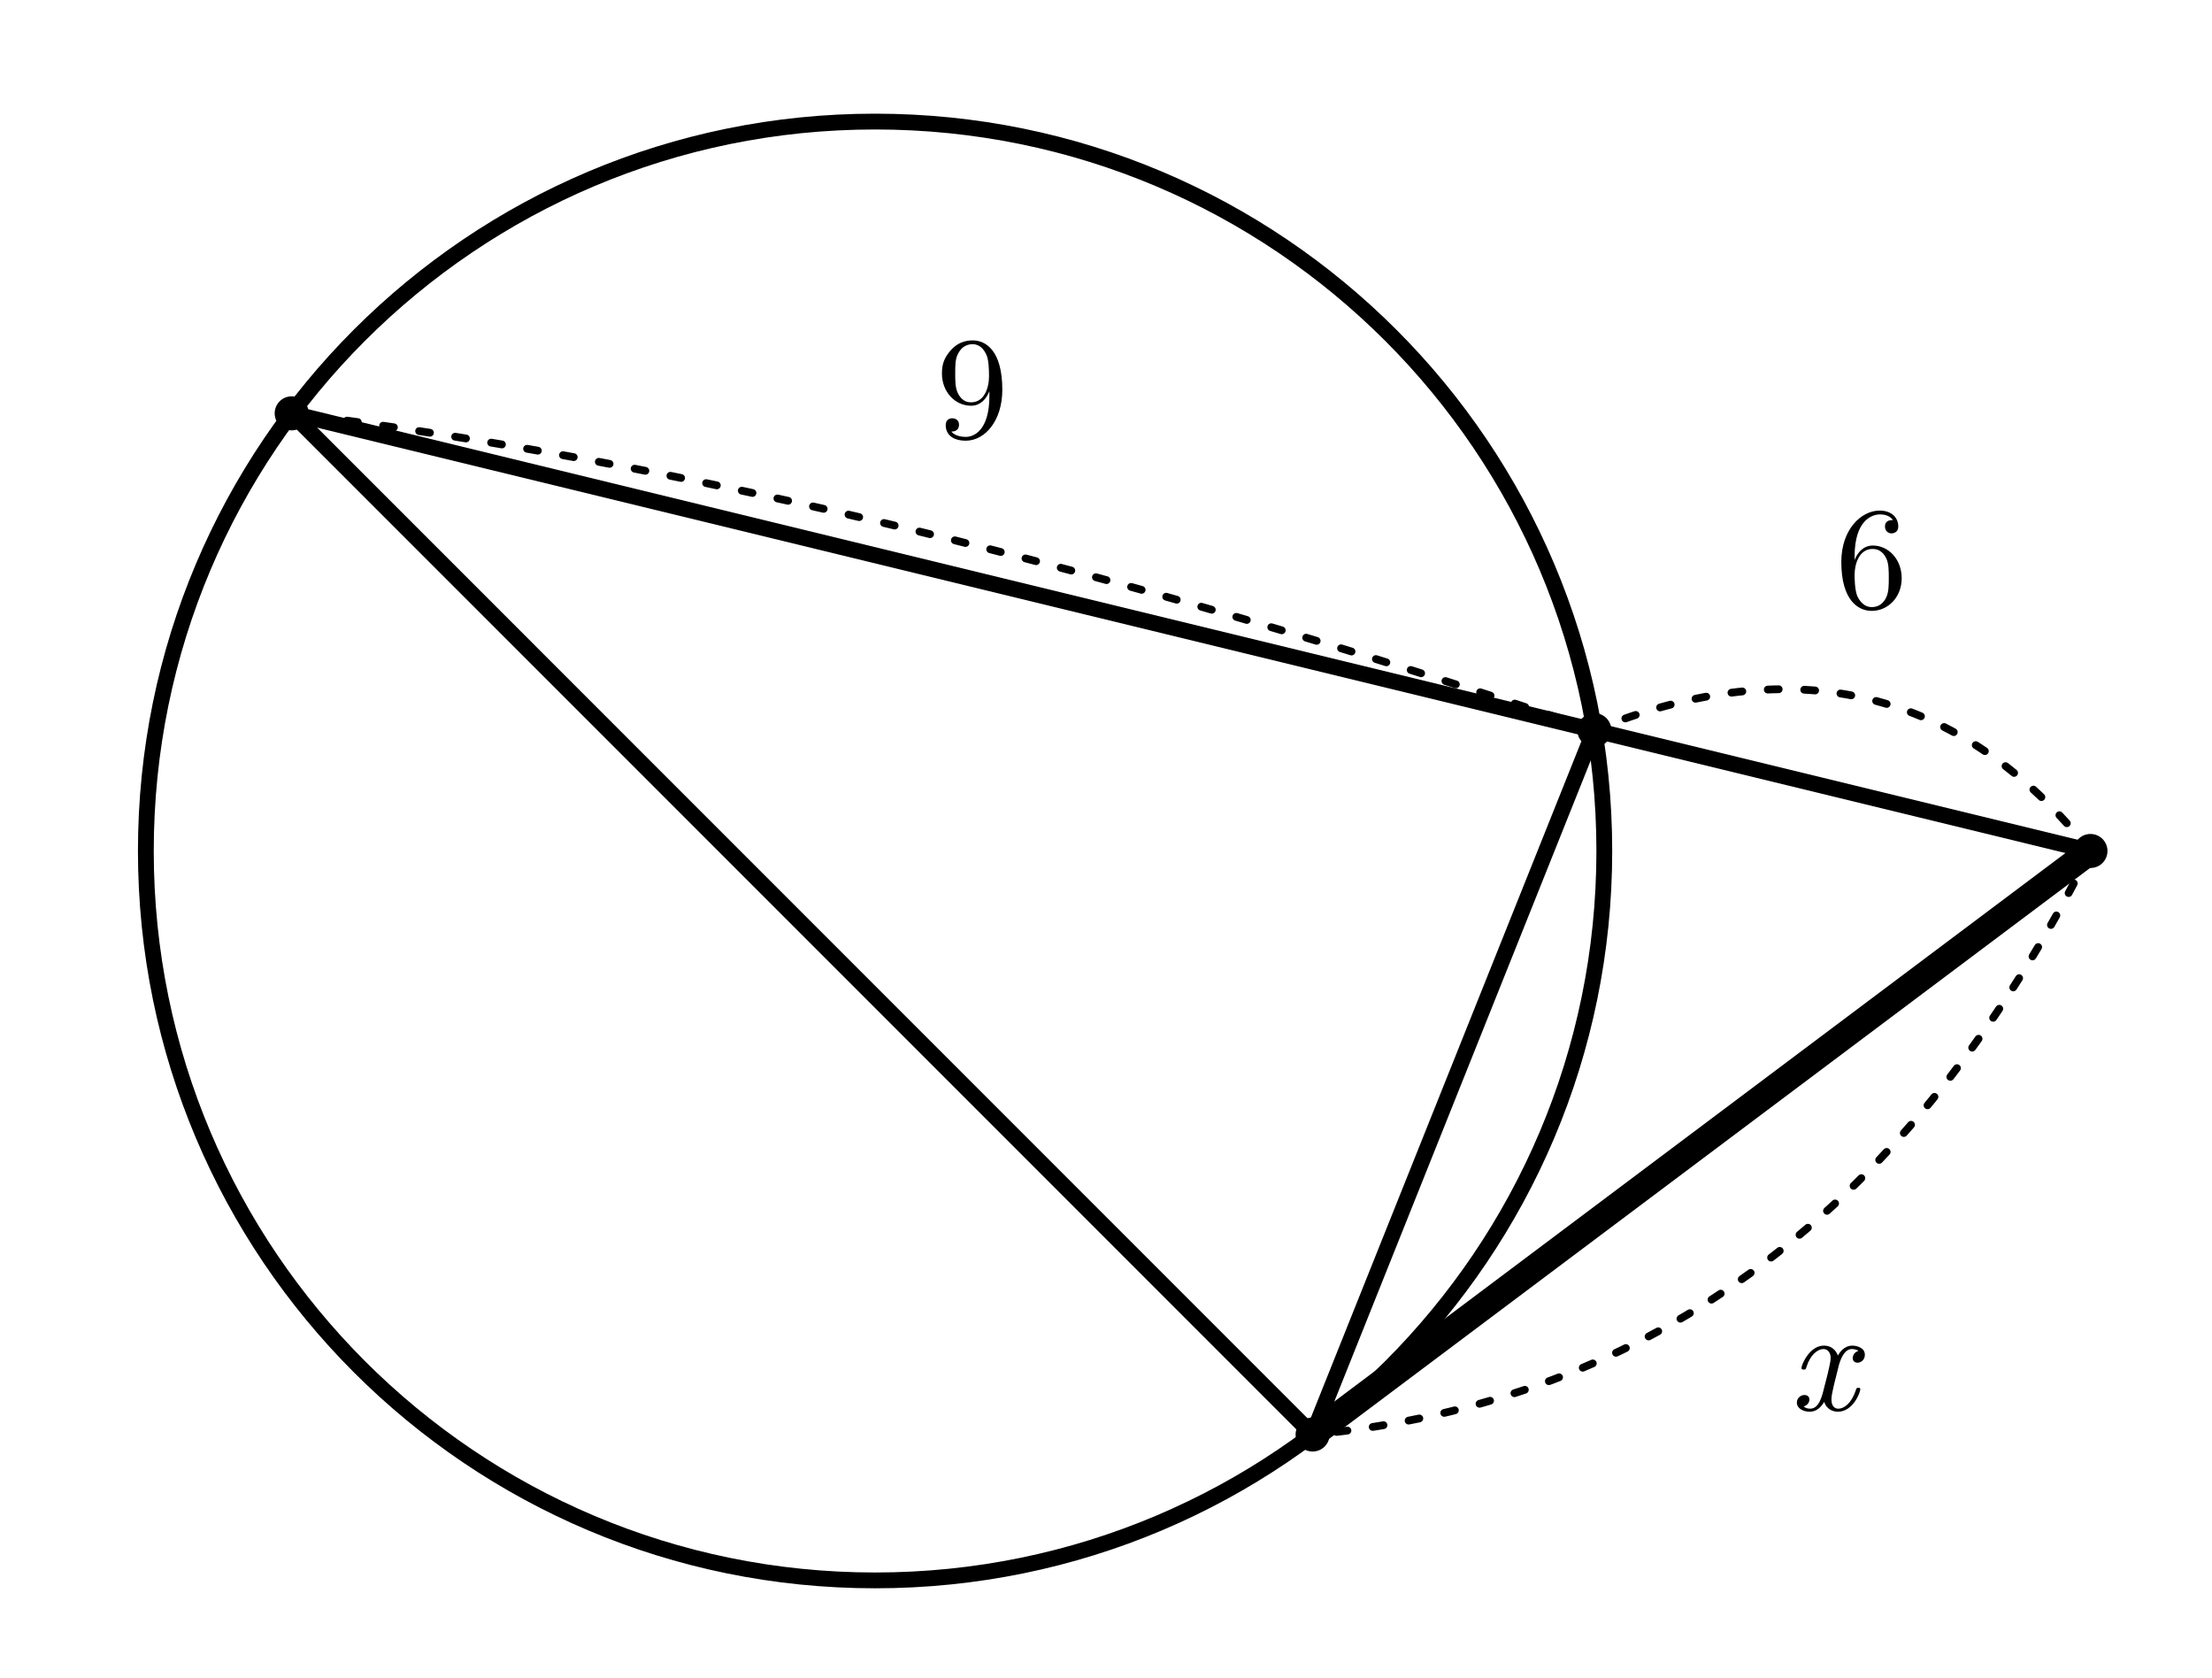
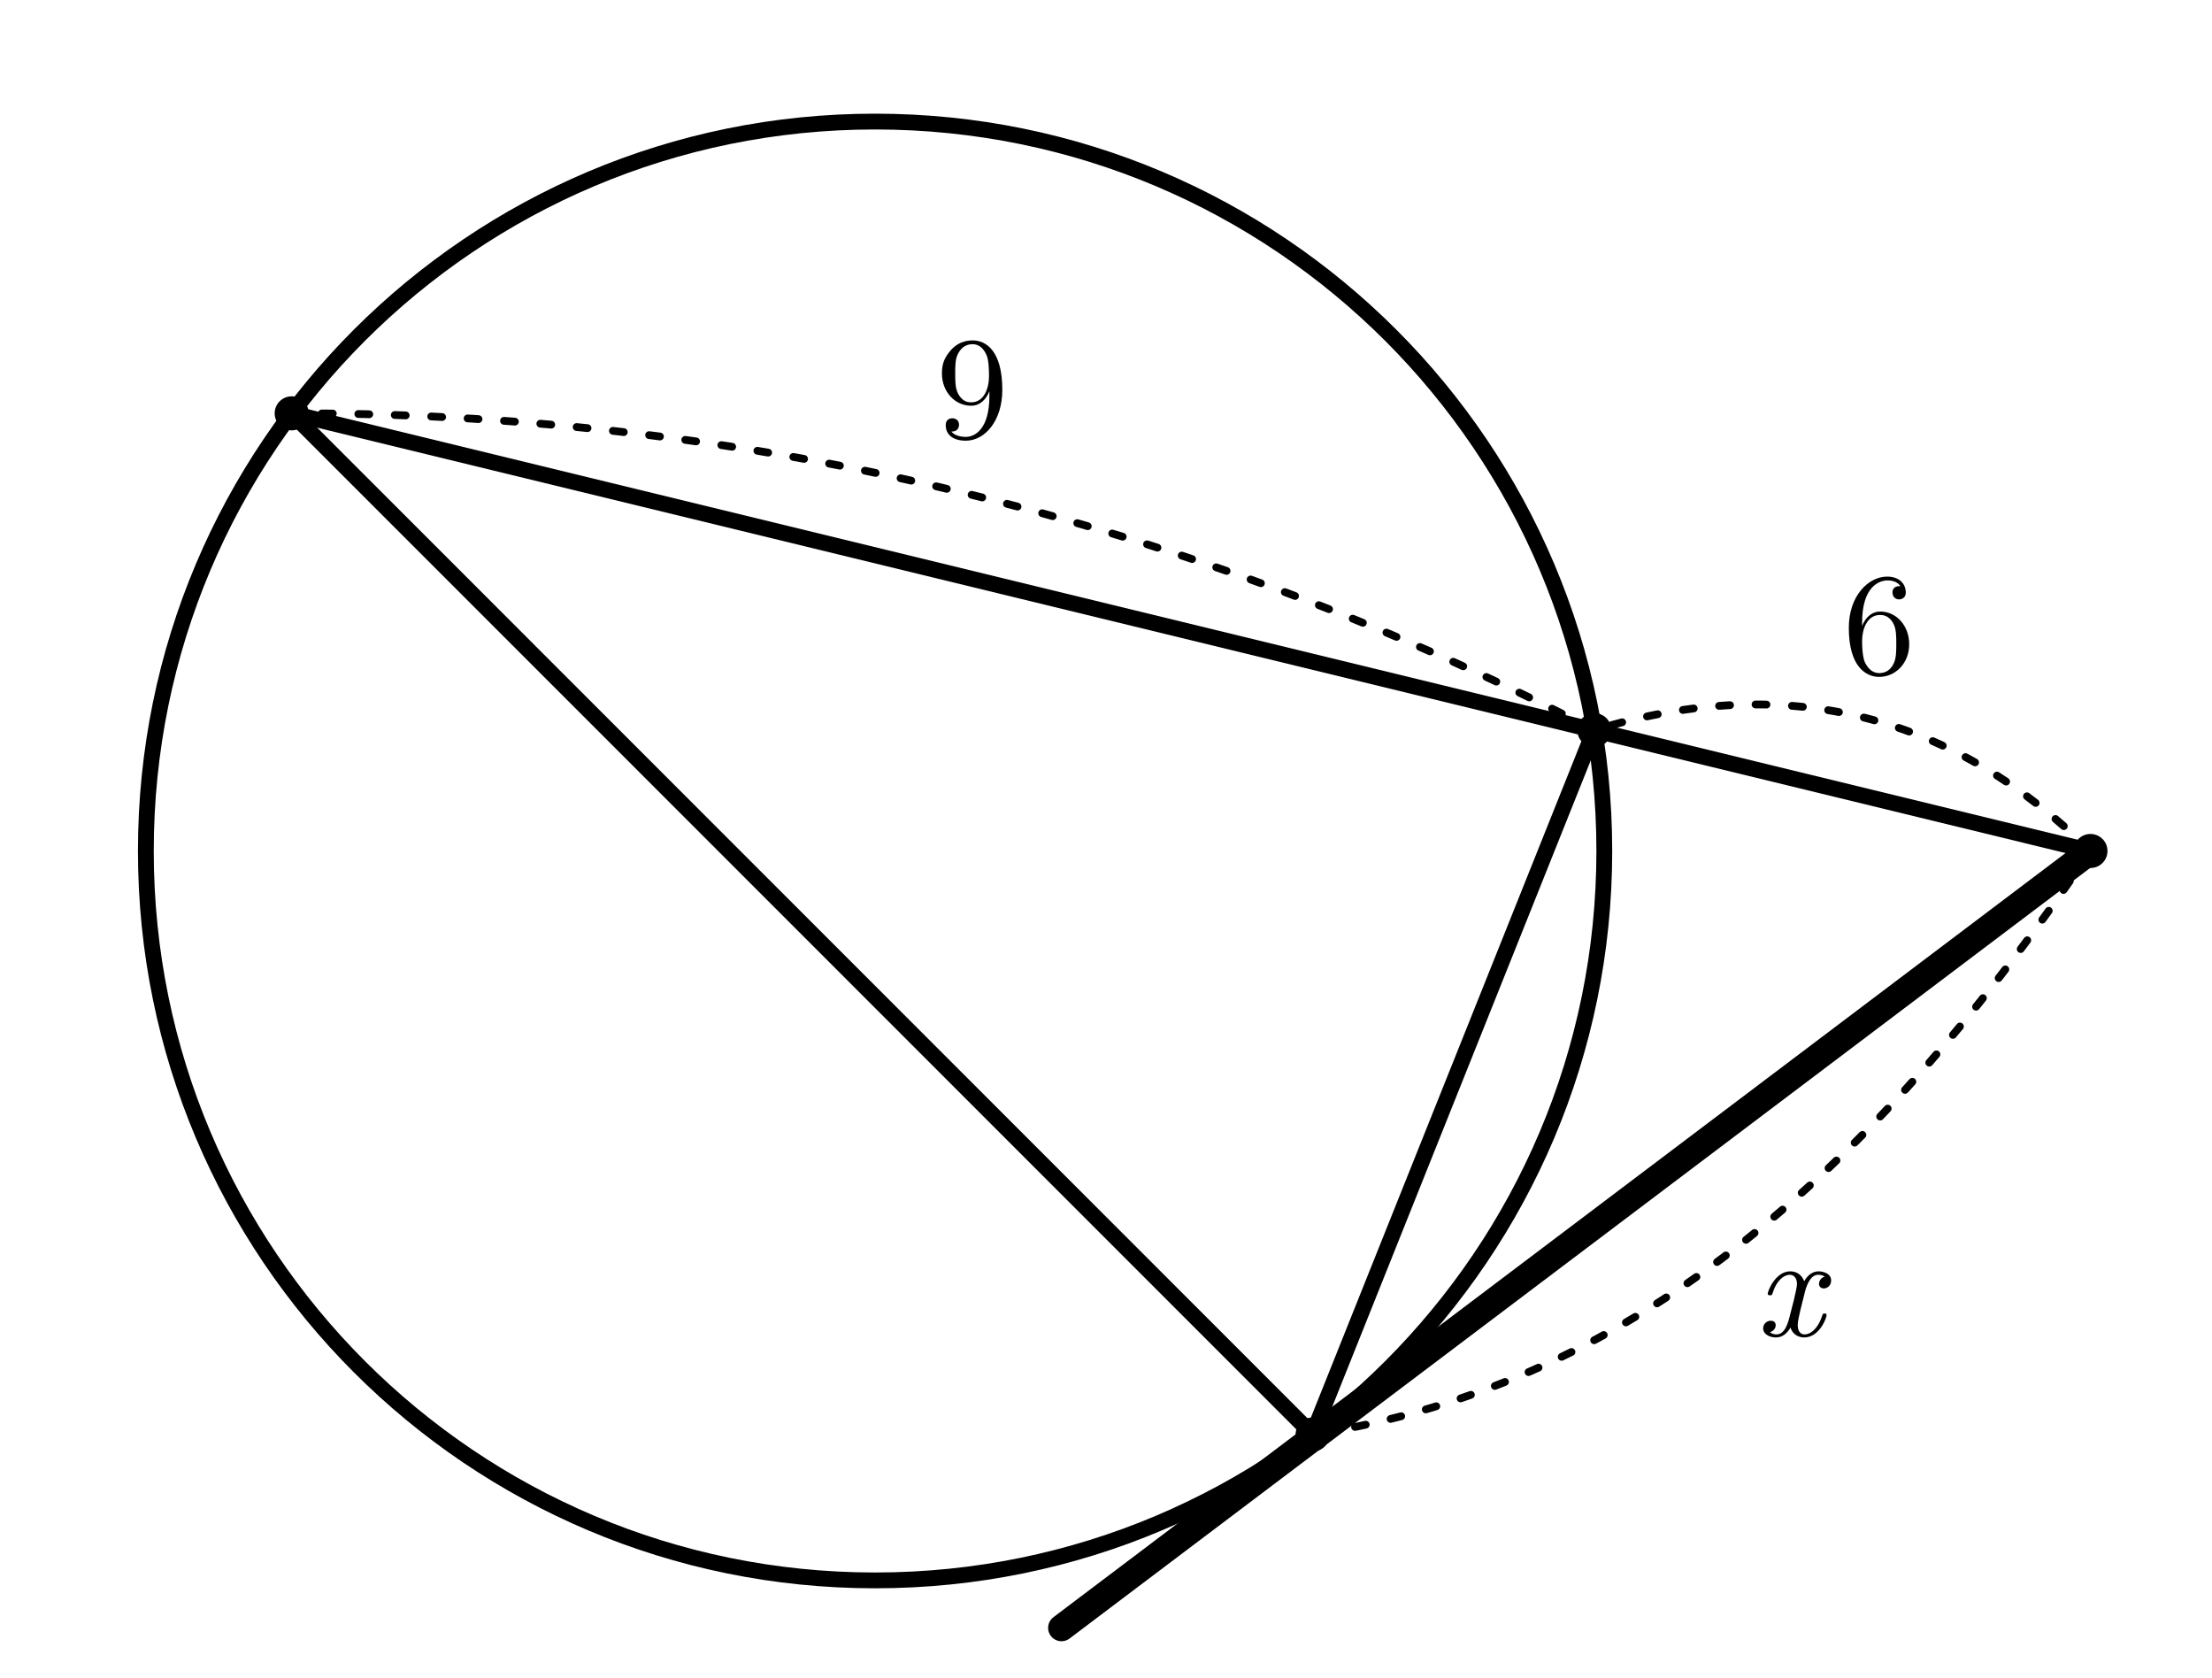
- <svg xmlns="http://www.w3.org/2000/svg" width="91mm" height="69mm" viewBox="14 5 91 69">
-   <style>.main{fill:none;stroke:#000;stroke-width:.65;stroke-linecap:round;stroke-linejoin:round}.tangent{fill:none;stroke:#000;stroke-width:1.1;stroke-linecap:round}.dim{fill:none;stroke:#000;stroke-width:.32;stroke-dasharray:.45 1.05;stroke-linecap:round}.point{fill:#000}.number,.unknown{fill:#000;font-family:"CMU Serif","Latin Modern Roman","Times New Roman",serif;font-size:6px}.unknown{font-style:italic}</style>
-   <circle class="main" cx="50" cy="40" r="30" />
-   <line class="tangent" x1="100" y1="40" x2="68" y2="64" />
-   <line class="main" x1="100" y1="40" x2="26" y2="22" />
-   <line class="main" x1="68" y1="64" x2="79.59" y2="35.03" />
-   <line class="main" x1="68" y1="64" x2="26" y2="22" />
-   <circle class="point" cx="100" cy="40" r=".7" />
-   <circle class="point" cx="68" cy="64" r=".7" />
-   <circle class="point" cx="79.59" cy="35.03" r=".7" />
-   <circle class="point" cx="26" cy="22" r=".7" />
-   <path class="dim" d="M100 40 Q92 30 79.59 35.03" />
-   <text class="number" x="91" y="30" text-anchor="middle">6</text>
-   <path class="dim" d="M79.59 35.03 Q50 25 26 22" />
-   <text class="number" x="54" y="23" text-anchor="middle">9</text>
-   <path class="dim" d="M100 40 Q89 62 68 64" />
-   <text class="unknown" x="89" y="63" text-anchor="middle">x</text>
+ <svg xmlns="http://www.w3.org/2000/svg" width="91mm" height="69mm" viewBox="14 5 91 69" version="1.1" id="svg34">
+   <defs id="defs38" />
+   <style id="style2">.main{fill:none;stroke:#000;stroke-width:.65;stroke-linecap:round;stroke-linejoin:round}.tangent{fill:none;stroke:#000;stroke-width:1.1;stroke-linecap:round}.dim{fill:none;stroke:#000;stroke-width:.32;stroke-dasharray:.45 1.05;stroke-linecap:round}.point{fill:#000}.number,.unknown{fill:#000;font-family:"CMU Serif","Latin Modern Roman","Times New Roman",serif;font-size:6px}.unknown{font-style:italic}</style>
+   <circle class="main" cx="50" cy="40" r="30" id="circle4" />
+   <path id="line6" class="tangent" style="fill:none;stroke:#000000;stroke-width:1.1;stroke-linecap:round" d="M 100,40 57.669,71.952" />
+   <line class="main" x1="100" y1="40" x2="26" y2="22" id="line8" />
+   <line class="main" x1="68" y1="64" x2="79.59" y2="35.03" id="line10" />
+   <line class="main" x1="68" y1="64" x2="26" y2="22" id="line12" />
+   <circle class="point" cx="100" cy="40" r=".7" id="circle14" />
+   <circle class="point" cx="68" cy="64" r=".7" id="circle16" />
+   <circle class="point" cx="79.59" cy="35.03" r=".7" id="circle18" />
+   <circle class="point" cx="26" cy="22" r=".7" id="circle20" />
+   <path class="dim" d="M 100,40 C 94.465,34.534 87.717,32.547 79.59,35.03" id="path22" />
+   <text class="number" x="91.309" y="32.716" text-anchor="middle" id="text24">6</text>
+   <path class="dim" d="M 79.59,35.03 C 61.746,25.781 43.491,21.972 26,22" id="path26" />
+   <text class="number" x="54" y="23" text-anchor="middle" id="text28">9</text>
+   <path class="dim" d="M 100,40 C 91.499,52.562 81.588,61.924 68,64" id="path30" />
+   <text class="unknown" x="87.616" y="59.945" text-anchor="middle" id="text32">x</text>
</svg>
